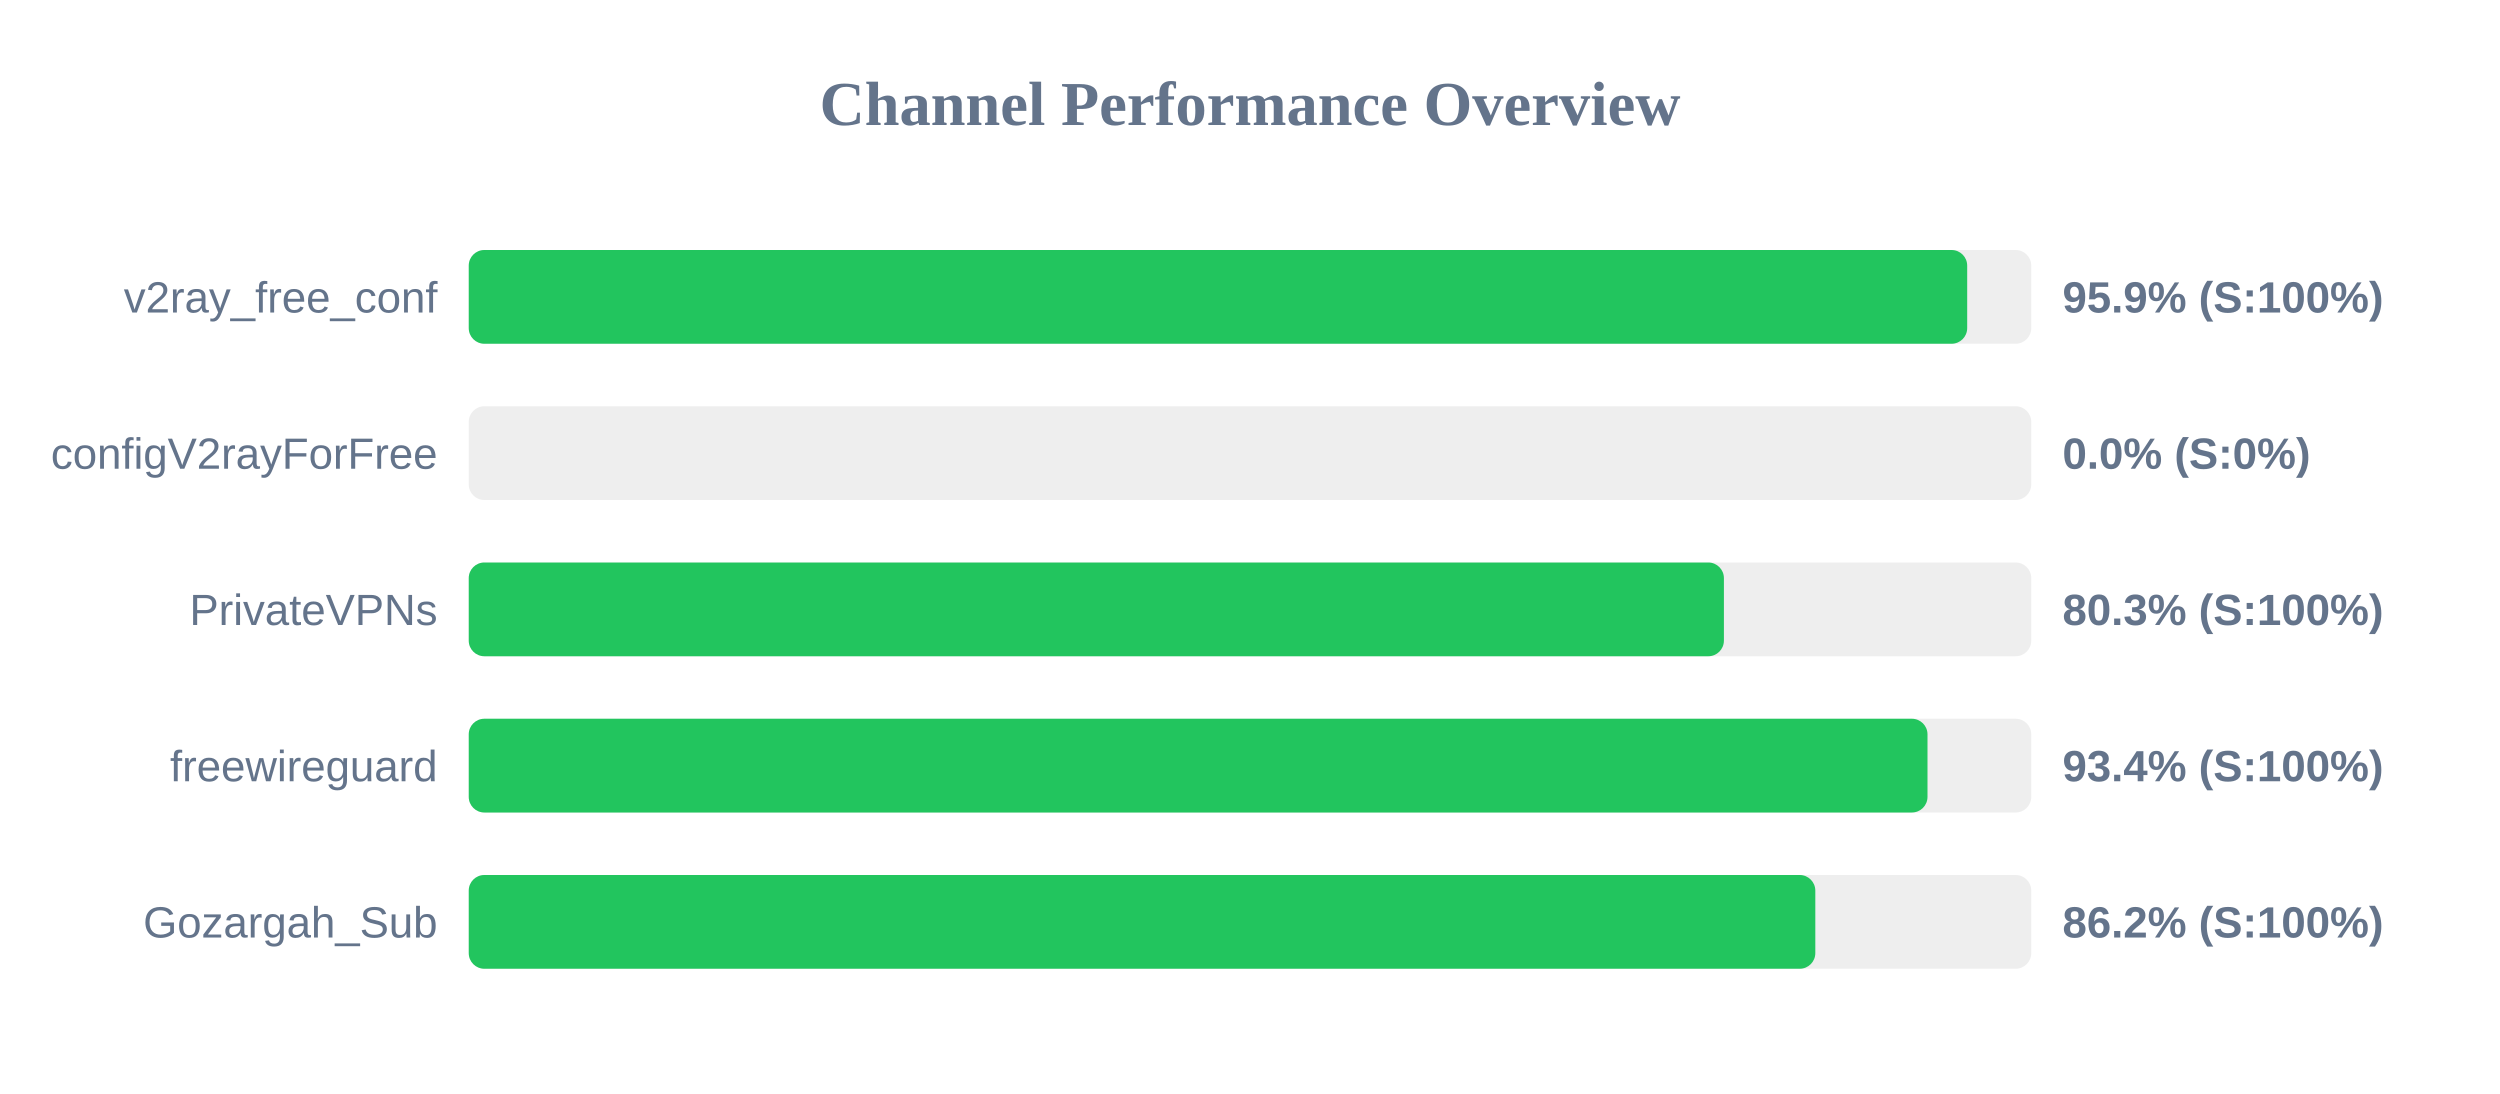
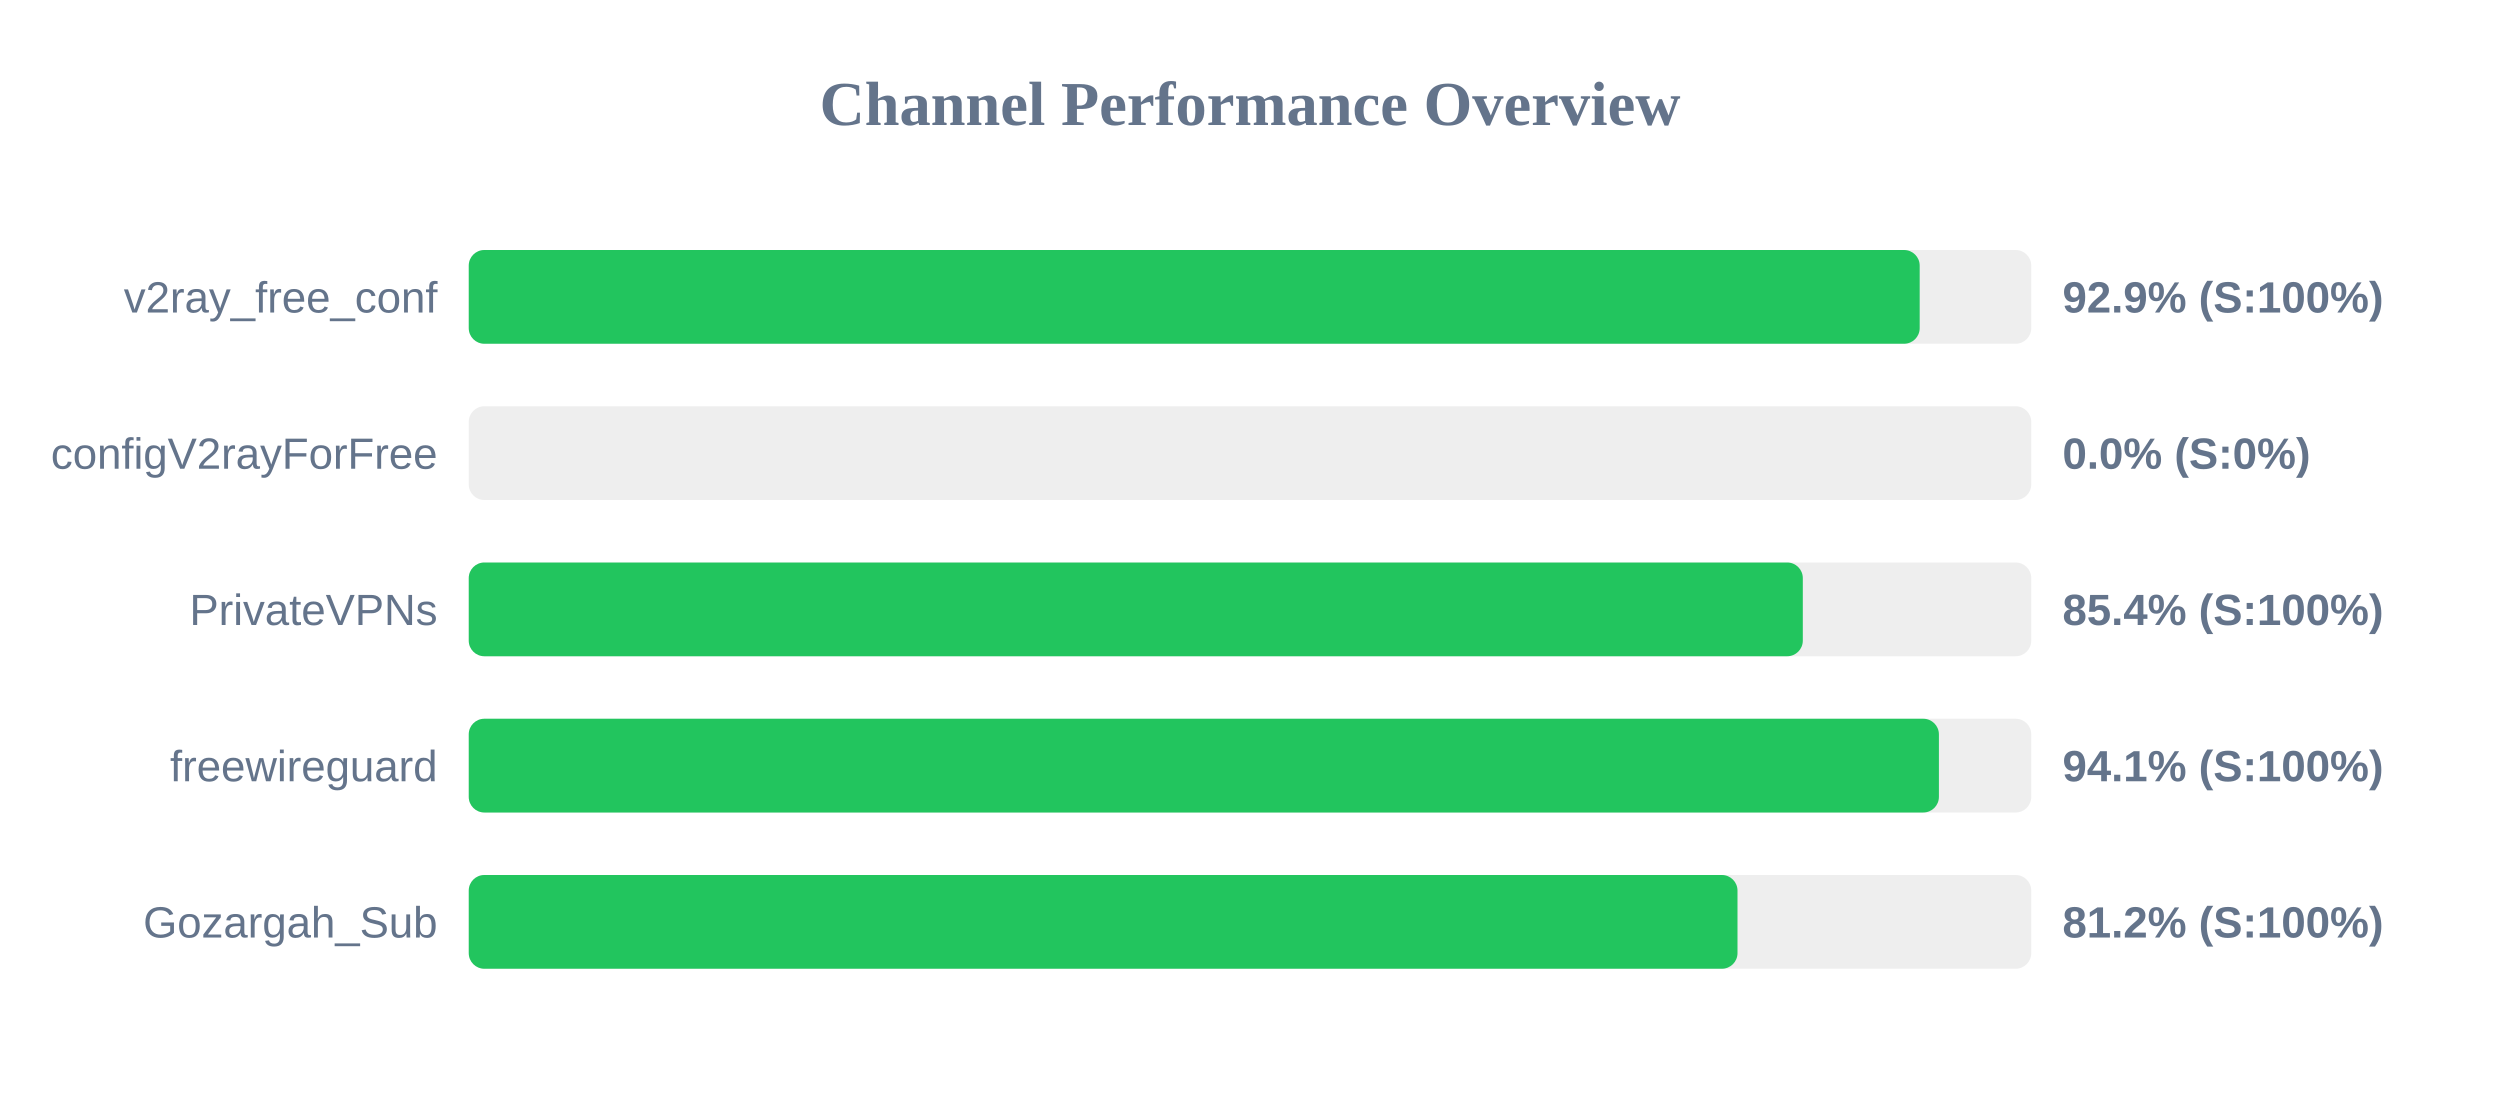
<svg xmlns="http://www.w3.org/2000/svg" width="800" height="350" version="1.1">
  <style>
        .row { font: 14px Arial; fill: #64748b; }
        .score { font: bold 14px Arial; fill: #64748b; }
    </style>
  <text x="400" y="40" text-anchor="middle" font-size="20px" font-weight="bold" fill="#64748b">Channel Performance Overview</text>
  <rect x="150" y="80" width="500" height="30" fill="#eee" rx="5" />
-   <rect x="150" y="80" width="479.5" height="30" fill="#22c55e" rx="5" />
+   <rect x="150" y="80" width="464.3" height="30" fill="#22c55e" rx="5" />
  <text x="140" y="100" text-anchor="end" class="row">v2ray_free_conf</text>
-   <text x="660" y="100" text-anchor="start" class="score">95.9% (S:100%)</text>
+   <text x="660" y="100" text-anchor="start" class="score">92.9% (S:100%)</text>
  <rect x="150" y="130" width="500" height="30" fill="#eee" rx="5" />
  <rect x="150" y="130" width="0.0" height="30" fill="#ef4444" rx="5" />
  <text x="140" y="150" text-anchor="end" class="row">configV2rayForFree</text>
  <text x="660" y="150" text-anchor="start" class="score">0.0% (S:0%)</text>
  <rect x="150" y="180" width="500" height="30" fill="#eee" rx="5" />
-   <rect x="150" y="180" width="401.65" height="30" fill="#22c55e" rx="5" />
+   <rect x="150" y="180" width="426.9" height="30" fill="#22c55e" rx="5" />
  <text x="140" y="200" text-anchor="end" class="row">PrivateVPNs</text>
-   <text x="660" y="200" text-anchor="start" class="score">80.3% (S:100%)</text>
+   <text x="660" y="200" text-anchor="start" class="score">85.4% (S:100%)</text>
  <rect x="150" y="230" width="500" height="30" fill="#eee" rx="5" />
-   <rect x="150" y="230" width="466.8" height="30" fill="#22c55e" rx="5" />
+   <rect x="150" y="230" width="470.45" height="30" fill="#22c55e" rx="5" />
  <text x="140" y="250" text-anchor="end" class="row">freewireguard</text>
-   <text x="660" y="250" text-anchor="start" class="score">93.4% (S:100%)</text>
+   <text x="660" y="250" text-anchor="start" class="score">94.1% (S:100%)</text>
  <rect x="150" y="280" width="500" height="30" fill="#eee" rx="5" />
-   <rect x="150" y="280" width="430.9" height="30" fill="#22c55e" rx="5" />
+   <rect x="150" y="280" width="406.0" height="30" fill="#22c55e" rx="5" />
  <text x="140" y="300" text-anchor="end" class="row">Gozargah_Sub</text>
-   <text x="660" y="300" text-anchor="start" class="score">86.2% (S:100%)</text>
+   <text x="660" y="300" text-anchor="start" class="score">81.2% (S:100%)</text>
</svg>
